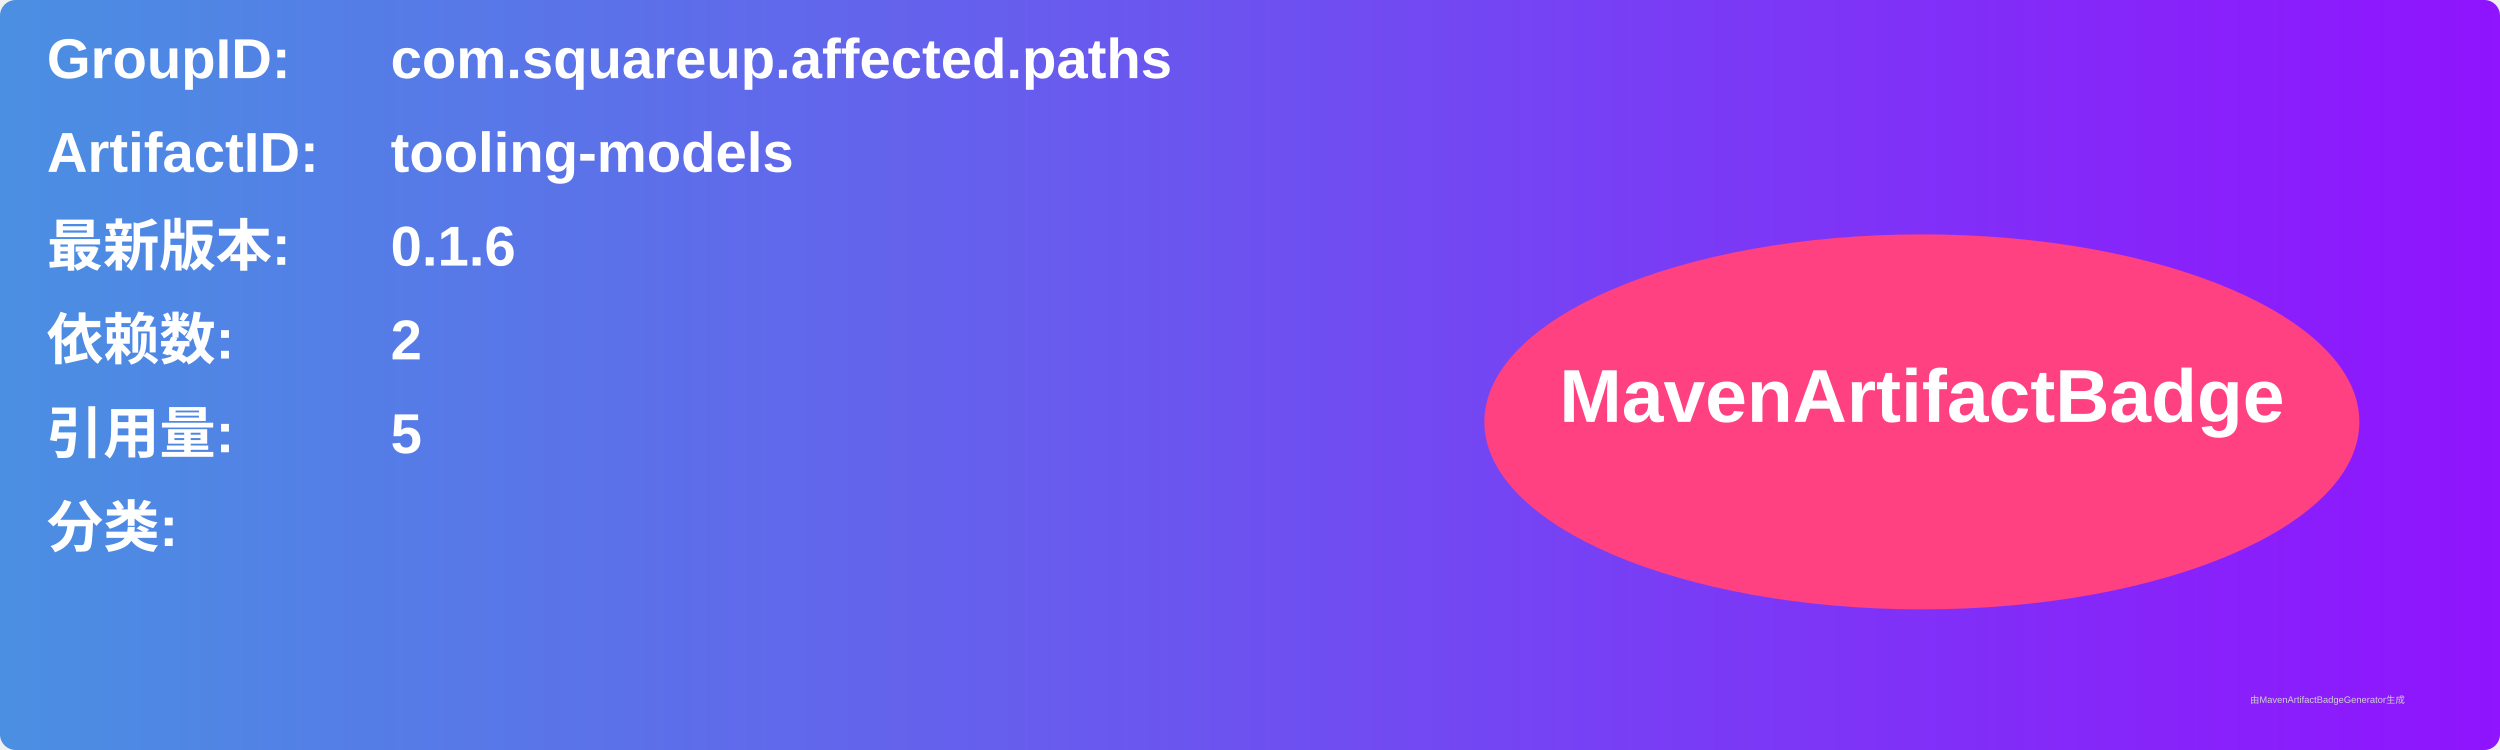
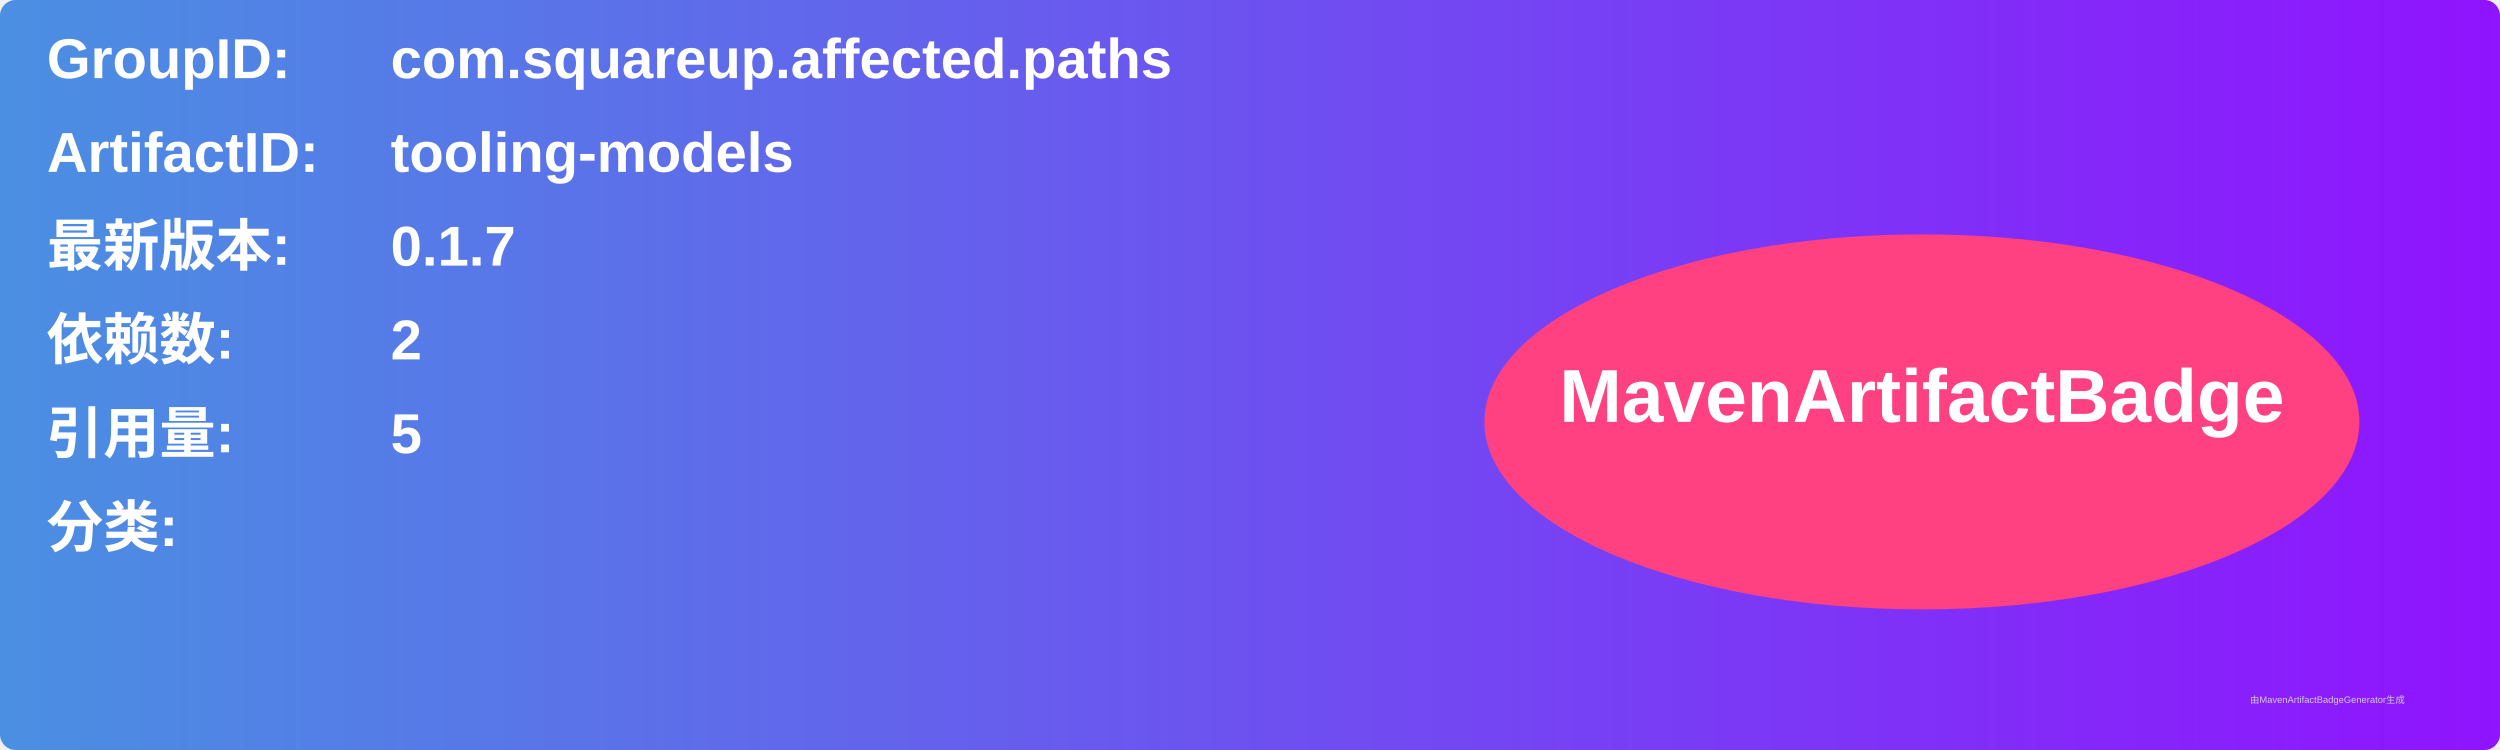
<svg xmlns="http://www.w3.org/2000/svg" width="800" height="240" viewBox="0 0 800 240">
  <linearGradient id="grad" x1="0%" y1="0%" x2="100%" y2="0%">
    <stop offset="0%" stop-color="#4a90e2" />
    <stop offset="100%" stop-color="#9013fe" />
  </linearGradient>
  <rect width="100%" height="100%" rx="5" ry="5" fill="url(#grad)" />
  <g transform="translate(15, 15)">
    <text x="0" y="10" font-family="Arial" font-size="18" fill="white" font-weight="bold" width="260">GroupID:</text>
    <text x="110" y="10" font-family="Arial" font-size="18" fill="white" font-weight="bold" width="460">com.squareup.affected.paths</text>
    <text x="0" y="40" font-family="Arial" font-size="18" fill="white" font-weight="bold" width="260">ArtifactID:</text>
    <text x="110" y="40" font-family="Arial" font-size="18" fill="white" font-weight="bold" width="460">tooling-models</text>
    <text x="0" y="70" font-family="Arial" font-size="18" fill="white" font-weight="bold">最新版本:</text>
    <text x="110" y="70" font-family="Arial" font-size="18" fill="white" font-weight="bold">
-       <tspan font-weight="bold">0.1.6</tspan>
+       <tspan font-weight="bold">0.1.7</tspan>
    </text>
    <text x="0" y="100" font-family="Arial" font-size="18" fill="white" font-weight="bold">依赖数: </text>
    <text x="110" y="100" font-family="Arial" font-size="18" fill="white">
      <tspan font-weight="bold">2</tspan>
    </text>
    <text x="0" y="130" font-family="Arial" font-size="18" fill="white" font-weight="bold">引用量: </text>
    <text x="110" y="130" font-family="Arial" font-size="18" fill="white">
      <tspan font-weight="bold">5</tspan>
    </text>
    <text x="0" y="160" font-family="Arial" font-size="18" fill="white" font-weight="bold">分类:</text>
    <text x="10" y="190" font-family="Arial" font-size="10" fill="white">
      <tspan font-weight="bold" />
    </text>
    <ellipse cx="600" cy="120" rx="140" ry="60" fill="#ff4081" />
    <text x="600" y="120" text-anchor="middle" font-family="Arial" font-size="24" fill="white" font-weight="bold">MavenArtifactBadge</text>
  </g>
  <text x="720" y="225" font-family="Arial" font-size="3" fill="#d0d0d0">由MavenArtifactBadgeGenerator生成</text>
</svg>
